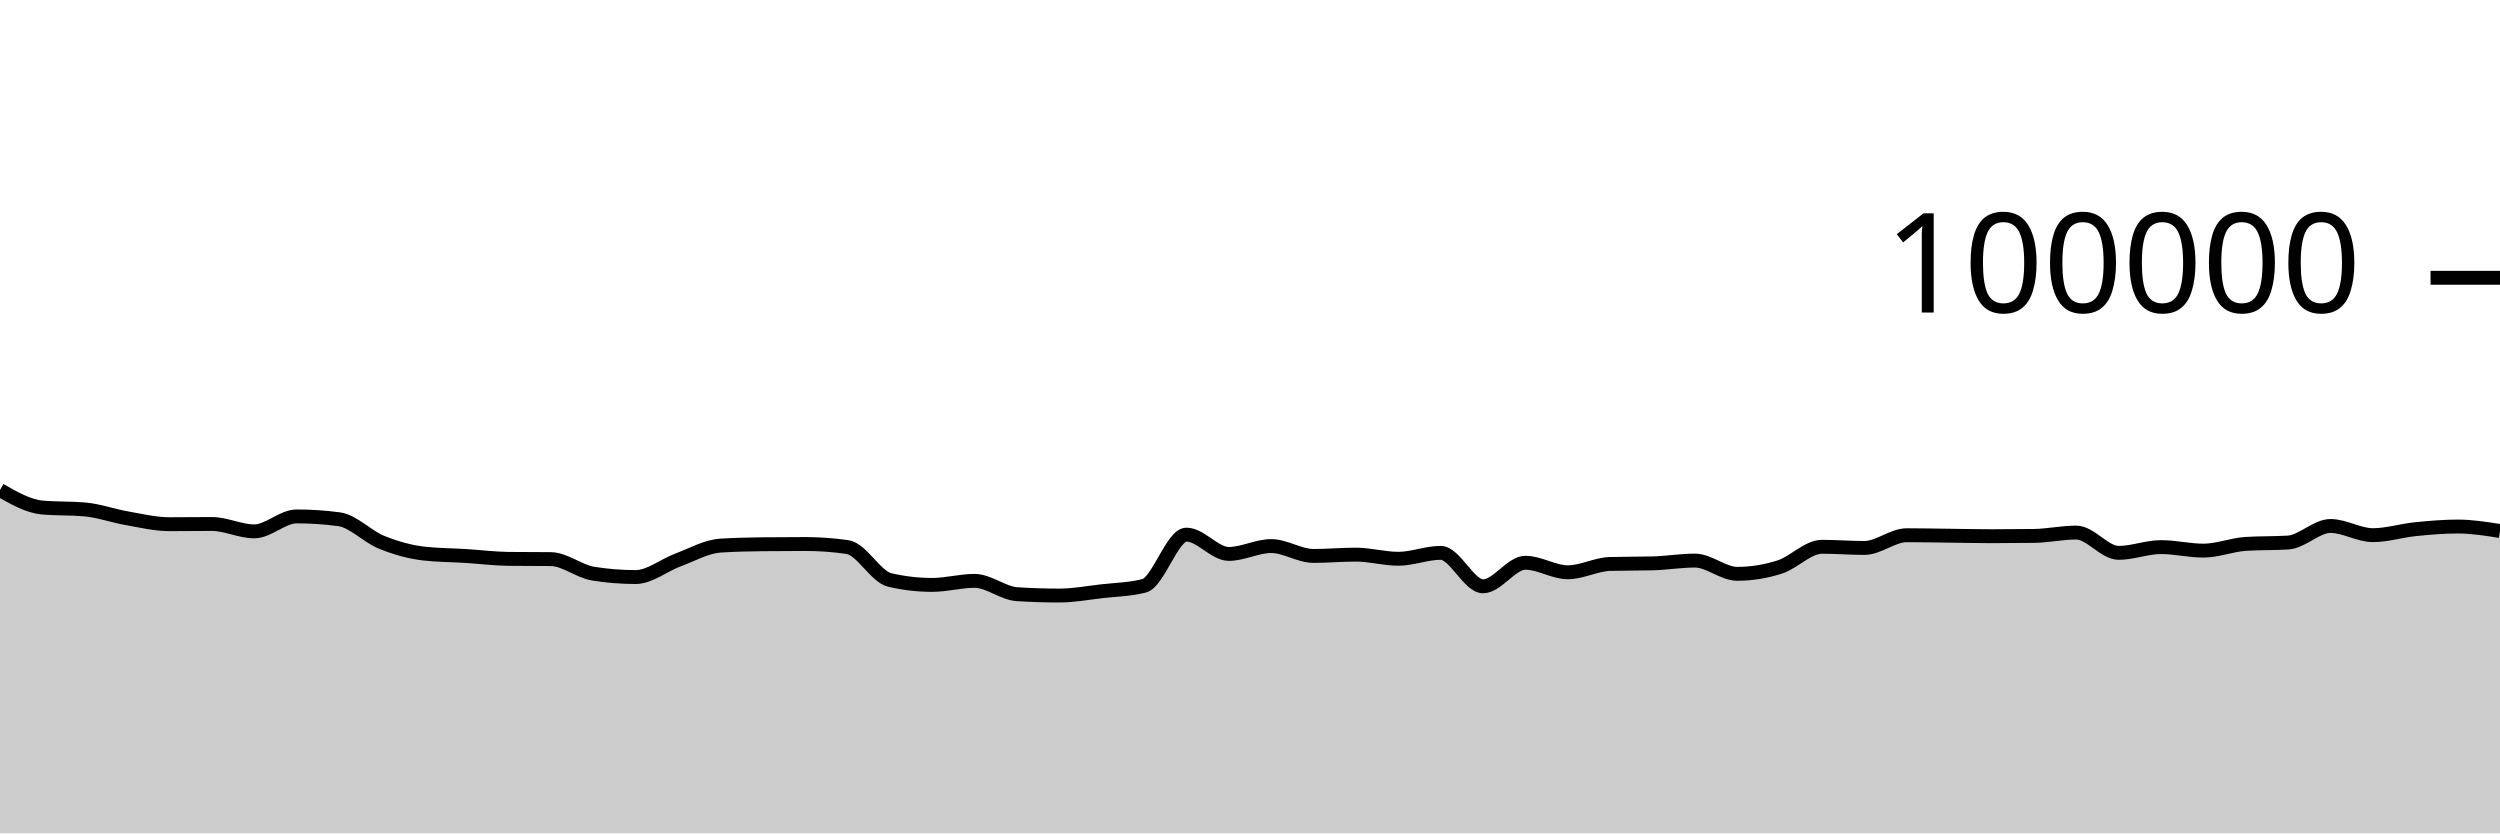
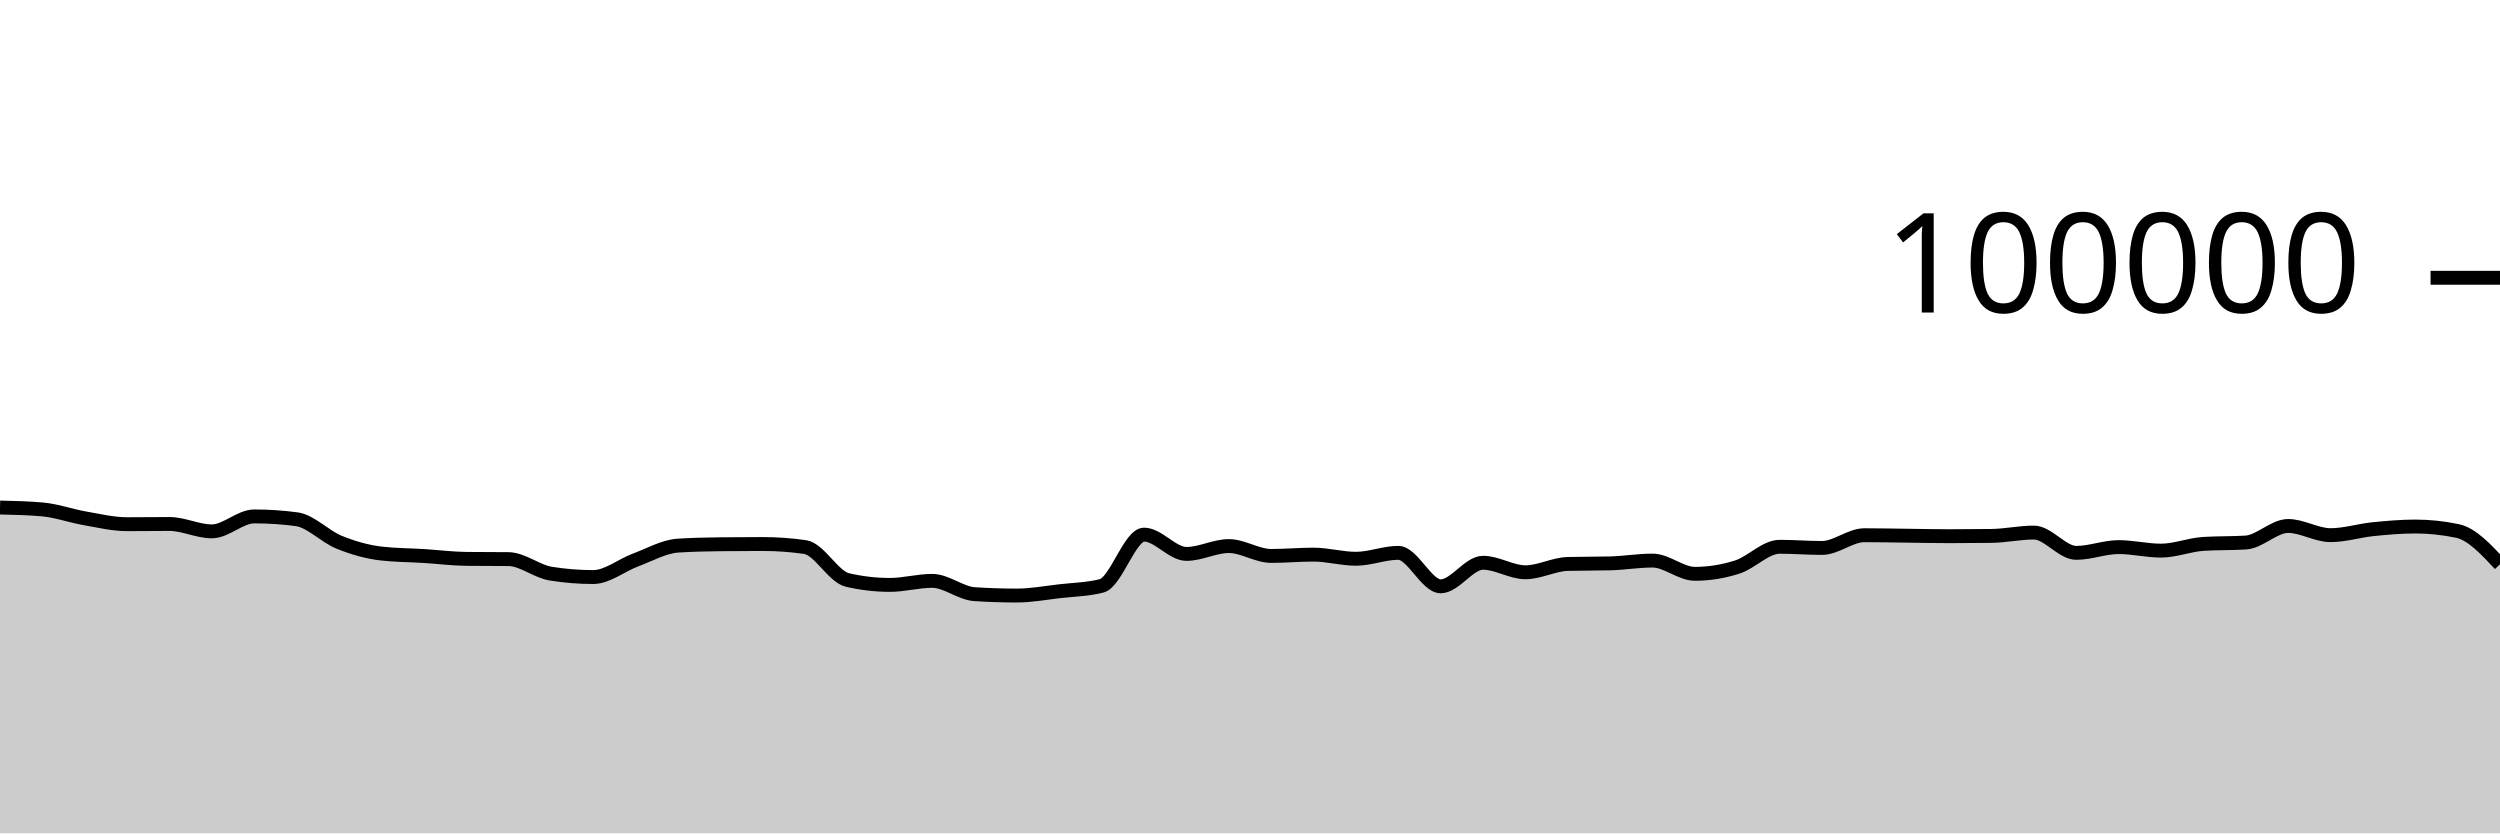
<svg xmlns="http://www.w3.org/2000/svg" viewBox="0 0 180 60">
  <g transform="translate(0,20)">
-     <path class="area" fill="rgba(0, 0, 0, 0.2)" d="M0,15.284C1.017,15.868,2.034,16.451,3.051,16.542C4.068,16.633,5.085,16.587,6.102,16.678C7.119,16.769,8.136,17.14,9.153,17.317C10.169,17.494,11.186,17.742,12.203,17.742C13.22,17.742,14.237,17.727,15.254,17.727C16.271,17.727,17.288,18.258,18.305,18.258C19.322,18.258,20.339,17.182,21.356,17.182C22.373,17.182,23.39,17.249,24.407,17.384C25.424,17.519,26.441,18.625,27.458,19.037C28.475,19.449,29.492,19.739,30.508,19.856C31.525,19.973,32.542,19.968,33.559,20.032C34.576,20.096,35.593,20.227,36.61,20.239C37.627,20.25,38.644,20.245,39.661,20.256C40.678,20.267,41.695,21.141,42.712,21.303C43.729,21.466,44.746,21.547,45.763,21.547C46.78,21.547,47.797,20.695,48.814,20.318C49.831,19.941,50.847,19.351,51.864,19.285C52.881,19.219,53.898,19.197,54.915,19.186C55.932,19.175,56.949,19.169,57.966,19.169C58.983,19.169,60,19.242,61.017,19.388C62.034,19.535,63.051,21.524,64.068,21.76C65.085,21.995,66.102,22.113,67.119,22.113C68.136,22.113,69.153,21.822,70.169,21.822C71.186,21.822,72.203,22.713,73.22,22.78C74.237,22.846,75.254,22.879,76.271,22.879C77.288,22.879,78.305,22.687,79.322,22.57C80.339,22.453,81.356,22.44,82.373,22.18C83.39,21.92,84.407,18.493,85.424,18.493C86.441,18.493,87.458,19.882,88.475,19.882C89.492,19.882,90.508,19.317,91.525,19.317C92.542,19.317,93.559,20.027,94.576,20.027C95.593,20.027,96.61,19.933,97.627,19.933C98.644,19.933,99.661,20.231,100.678,20.231C101.695,20.231,102.712,19.805,103.729,19.805C104.746,19.805,105.763,22.215,106.78,22.215C107.797,22.215,108.814,20.518,109.831,20.518C110.847,20.518,111.864,21.204,112.881,21.204C113.898,21.204,114.915,20.631,115.932,20.604C116.949,20.577,117.966,20.59,118.983,20.563C120,20.536,121.017,20.362,122.034,20.362C123.051,20.362,124.068,21.315,125.085,21.315C126.102,21.315,127.119,21.151,128.136,20.826C129.153,20.502,130.169,19.368,131.186,19.368C132.203,19.368,133.22,19.452,134.237,19.452C135.254,19.452,136.271,18.536,137.288,18.536C138.305,18.536,139.322,18.558,140.339,18.57C141.356,18.582,142.373,18.607,143.39,18.607C144.407,18.607,145.424,18.6,146.441,18.586C147.458,18.571,148.475,18.345,149.492,18.345C150.508,18.345,151.525,19.806,152.542,19.806C153.559,19.806,154.576,19.391,155.593,19.391C156.61,19.391,157.627,19.645,158.644,19.645C159.661,19.645,160.678,19.225,161.695,19.16C162.712,19.095,163.729,19.127,164.746,19.062C165.763,18.997,166.78,17.87,167.797,17.87C168.814,17.87,169.831,18.531,170.847,18.531C171.864,18.531,172.881,18.206,173.898,18.102C174.915,17.999,175.932,17.909,176.949,17.909C177.966,17.909,178.983,18.071,180,18.233L180,40C178.983,40,177.966,40,176.949,40C175.932,40,174.915,40,173.898,40C172.881,40,171.864,40,170.847,40C169.831,40,168.814,40,167.797,40C166.78,40,165.763,40,164.746,40C163.729,40,162.712,40,161.695,40C160.678,40,159.661,40,158.644,40C157.627,40,156.61,40,155.593,40C154.576,40,153.559,40,152.542,40C151.525,40,150.508,40,149.492,40C148.475,40,147.458,40,146.441,40C145.424,40,144.407,40,143.39,40C142.373,40,141.356,40,140.339,40C139.322,40,138.305,40,137.288,40C136.271,40,135.254,40,134.237,40C133.22,40,132.203,40,131.186,40C130.169,40,129.153,40,128.136,40C127.119,40,126.102,40,125.085,40C124.068,40,123.051,40,122.034,40C121.017,40,120,40,118.983,40C117.966,40,116.949,40,115.932,40C114.915,40,113.898,40,112.881,40C111.864,40,110.847,40,109.831,40C108.814,40,107.797,40,106.78,40C105.763,40,104.746,40,103.729,40C102.712,40,101.695,40,100.678,40C99.661,40,98.644,40,97.627,40C96.61,40,95.593,40,94.576,40C93.559,40,92.542,40,91.525,40C90.508,40,89.492,40,88.475,40C87.458,40,86.441,40,85.424,40C84.407,40,83.39,40,82.373,40C81.356,40,80.339,40,79.322,40C78.305,40,77.288,40,76.271,40C75.254,40,74.237,40,73.22,40C72.203,40,71.186,40,70.169,40C69.153,40,68.136,40,67.119,40C66.102,40,65.085,40,64.068,40C63.051,40,62.034,40,61.017,40C60,40,58.983,40,57.966,40C56.949,40,55.932,40,54.915,40C53.898,40,52.881,40,51.864,40C50.847,40,49.831,40,48.814,40C47.797,40,46.78,40,45.763,40C44.746,40,43.729,40,42.712,40C41.695,40,40.678,40,39.661,40C38.644,40,37.627,40,36.61,40C35.593,40,34.576,40,33.559,40C32.542,40,31.525,40,30.508,40C29.492,40,28.475,40,27.458,40C26.441,40,25.424,40,24.407,40C23.39,40,22.373,40,21.356,40C20.339,40,19.322,40,18.305,40C17.288,40,16.271,40,15.254,40C14.237,40,13.22,40,12.203,40C11.186,40,10.169,40,9.153,40C8.136,40,7.119,40,6.102,40C5.085,40,4.068,40,3.051,40C2.034,40,1.017,40,0,40Z" />
-     <path class="line" stroke="black" fill="none" d="M0,15.284C1.017,15.868,2.034,16.451,3.051,16.542C4.068,16.633,5.085,16.587,6.102,16.678C7.119,16.769,8.136,17.14,9.153,17.317C10.169,17.494,11.186,17.742,12.203,17.742C13.22,17.742,14.237,17.727,15.254,17.727C16.271,17.727,17.288,18.258,18.305,18.258C19.322,18.258,20.339,17.182,21.356,17.182C22.373,17.182,23.39,17.249,24.407,17.384C25.424,17.519,26.441,18.625,27.458,19.037C28.475,19.449,29.492,19.739,30.508,19.856C31.525,19.973,32.542,19.968,33.559,20.032C34.576,20.096,35.593,20.227,36.61,20.239C37.627,20.25,38.644,20.245,39.661,20.256C40.678,20.267,41.695,21.141,42.712,21.303C43.729,21.466,44.746,21.547,45.763,21.547C46.78,21.547,47.797,20.695,48.814,20.318C49.831,19.941,50.847,19.351,51.864,19.285C52.881,19.219,53.898,19.197,54.915,19.186C55.932,19.175,56.949,19.169,57.966,19.169C58.983,19.169,60,19.242,61.017,19.388C62.034,19.535,63.051,21.524,64.068,21.76C65.085,21.995,66.102,22.113,67.119,22.113C68.136,22.113,69.153,21.822,70.169,21.822C71.186,21.822,72.203,22.713,73.22,22.78C74.237,22.846,75.254,22.879,76.271,22.879C77.288,22.879,78.305,22.687,79.322,22.57C80.339,22.453,81.356,22.44,82.373,22.18C83.39,21.92,84.407,18.493,85.424,18.493C86.441,18.493,87.458,19.882,88.475,19.882C89.492,19.882,90.508,19.317,91.525,19.317C92.542,19.317,93.559,20.027,94.576,20.027C95.593,20.027,96.61,19.933,97.627,19.933C98.644,19.933,99.661,20.231,100.678,20.231C101.695,20.231,102.712,19.805,103.729,19.805C104.746,19.805,105.763,22.215,106.78,22.215C107.797,22.215,108.814,20.518,109.831,20.518C110.847,20.518,111.864,21.204,112.881,21.204C113.898,21.204,114.915,20.631,115.932,20.604C116.949,20.577,117.966,20.59,118.983,20.563C120,20.536,121.017,20.362,122.034,20.362C123.051,20.362,124.068,21.315,125.085,21.315C126.102,21.315,127.119,21.151,128.136,20.826C129.153,20.502,130.169,19.368,131.186,19.368C132.203,19.368,133.22,19.452,134.237,19.452C135.254,19.452,136.271,18.536,137.288,18.536C138.305,18.536,139.322,18.558,140.339,18.57C141.356,18.582,142.373,18.607,143.39,18.607C144.407,18.607,145.424,18.6,146.441,18.586C147.458,18.571,148.475,18.345,149.492,18.345C150.508,18.345,151.525,19.806,152.542,19.806C153.559,19.806,154.576,19.391,155.593,19.391C156.61,19.391,157.627,19.645,158.644,19.645C159.661,19.645,160.678,19.225,161.695,19.16C162.712,19.095,163.729,19.127,164.746,19.062C165.763,18.997,166.78,17.87,167.797,17.87C168.814,17.87,169.831,18.531,170.847,18.531C171.864,18.531,172.881,18.206,173.898,18.102C174.915,17.999,175.932,17.909,176.949,17.909C177.966,17.909,178.983,18.071,180,18.233" />
+     <path class="area" fill="rgba(0, 0, 0, 0.2)" d="M0,16.542C1.017,16.565,2.034,16.587,3.051,16.678C4.068,16.769,5.085,17.14,6.102,17.317C7.119,17.494,8.136,17.742,9.153,17.742C10.169,17.742,11.186,17.727,12.203,17.727C13.22,17.727,14.237,18.258,15.254,18.258C16.271,18.258,17.288,17.182,18.305,17.182C19.322,17.182,20.339,17.249,21.356,17.384C22.373,17.519,23.39,18.625,24.407,19.037C25.424,19.449,26.441,19.739,27.458,19.856C28.475,19.973,29.492,19.968,30.508,20.032C31.525,20.096,32.542,20.227,33.559,20.239C34.576,20.25,35.593,20.245,36.61,20.256C37.627,20.267,38.644,21.141,39.661,21.303C40.678,21.466,41.695,21.547,42.712,21.547C43.729,21.547,44.746,20.695,45.763,20.318C46.78,19.941,47.797,19.351,48.814,19.285C49.831,19.219,50.847,19.197,51.864,19.186C52.881,19.175,53.898,19.169,54.915,19.169C55.932,19.169,56.949,19.242,57.966,19.388C58.983,19.535,60,21.524,61.017,21.76C62.034,21.995,63.051,22.113,64.068,22.113C65.085,22.113,66.102,21.822,67.119,21.822C68.136,21.822,69.153,22.713,70.169,22.78C71.186,22.846,72.203,22.879,73.22,22.879C74.237,22.879,75.254,22.687,76.271,22.57C77.288,22.453,78.305,22.44,79.322,22.18C80.339,21.92,81.356,18.493,82.373,18.493C83.39,18.493,84.407,19.882,85.424,19.882C86.441,19.882,87.458,19.317,88.475,19.317C89.492,19.317,90.508,20.027,91.525,20.027C92.542,20.027,93.559,19.933,94.576,19.933C95.593,19.933,96.61,20.231,97.627,20.231C98.644,20.231,99.661,19.805,100.678,19.805C101.695,19.805,102.712,22.215,103.729,22.215C104.746,22.215,105.763,20.518,106.78,20.518C107.797,20.518,108.814,21.204,109.831,21.204C110.847,21.204,111.864,20.631,112.881,20.604C113.898,20.577,114.915,20.59,115.932,20.563C116.949,20.536,117.966,20.362,118.983,20.362C120,20.362,121.017,21.315,122.034,21.315C123.051,21.315,124.068,21.151,125.085,20.826C126.102,20.502,127.119,19.368,128.136,19.368C129.153,19.368,130.169,19.452,131.186,19.452C132.203,19.452,133.22,18.536,134.237,18.536C135.254,18.536,136.271,18.558,137.288,18.57C138.305,18.582,139.322,18.607,140.339,18.607C141.356,18.607,142.373,18.6,143.39,18.586C144.407,18.571,145.424,18.345,146.441,18.345C147.458,18.345,148.475,19.806,149.492,19.806C150.508,19.806,151.525,19.391,152.542,19.391C153.559,19.391,154.576,19.645,155.593,19.645C156.61,19.645,157.627,19.225,158.644,19.16C159.661,19.095,160.678,19.127,161.695,19.062C162.712,18.997,163.729,17.87,164.746,17.87C165.763,17.87,166.78,18.531,167.797,18.531C168.814,18.531,169.831,18.206,170.847,18.102C171.864,17.999,172.881,17.909,173.898,17.909C174.915,17.909,175.932,18.017,176.949,18.233C177.966,18.449,178.983,19.539,180,20.63L180,40C178.983,40,177.966,40,176.949,40C175.932,40,174.915,40,173.898,40C172.881,40,171.864,40,170.847,40C169.831,40,168.814,40,167.797,40C166.78,40,165.763,40,164.746,40C163.729,40,162.712,40,161.695,40C160.678,40,159.661,40,158.644,40C157.627,40,156.61,40,155.593,40C154.576,40,153.559,40,152.542,40C151.525,40,150.508,40,149.492,40C148.475,40,147.458,40,146.441,40C145.424,40,144.407,40,143.39,40C142.373,40,141.356,40,140.339,40C139.322,40,138.305,40,137.288,40C136.271,40,135.254,40,134.237,40C133.22,40,132.203,40,131.186,40C130.169,40,129.153,40,128.136,40C127.119,40,126.102,40,125.085,40C124.068,40,123.051,40,122.034,40C121.017,40,120,40,118.983,40C117.966,40,116.949,40,115.932,40C114.915,40,113.898,40,112.881,40C111.864,40,110.847,40,109.831,40C108.814,40,107.797,40,106.78,40C105.763,40,104.746,40,103.729,40C102.712,40,101.695,40,100.678,40C99.661,40,98.644,40,97.627,40C96.61,40,95.593,40,94.576,40C93.559,40,92.542,40,91.525,40C90.508,40,89.492,40,88.475,40C87.458,40,86.441,40,85.424,40C84.407,40,83.39,40,82.373,40C81.356,40,80.339,40,79.322,40C78.305,40,77.288,40,76.271,40C75.254,40,74.237,40,73.22,40C72.203,40,71.186,40,70.169,40C69.153,40,68.136,40,67.119,40C66.102,40,65.085,40,64.068,40C63.051,40,62.034,40,61.017,40C60,40,58.983,40,57.966,40C56.949,40,55.932,40,54.915,40C53.898,40,52.881,40,51.864,40C50.847,40,49.831,40,48.814,40C47.797,40,46.78,40,45.763,40C44.746,40,43.729,40,42.712,40C41.695,40,40.678,40,39.661,40C38.644,40,37.627,40,36.61,40C35.593,40,34.576,40,33.559,40C32.542,40,31.525,40,30.508,40C29.492,40,28.475,40,27.458,40C26.441,40,25.424,40,24.407,40C23.39,40,22.373,40,21.356,40C20.339,40,19.322,40,18.305,40C17.288,40,16.271,40,15.254,40C14.237,40,13.22,40,12.203,40C11.186,40,10.169,40,9.153,40C8.136,40,7.119,40,6.102,40C5.085,40,4.068,40,3.051,40C2.034,40,1.017,40,0,40Z" />
+     <path class="line" stroke="black" fill="none" d="M0,16.542C1.017,16.565,2.034,16.587,3.051,16.678C4.068,16.769,5.085,17.14,6.102,17.317C7.119,17.494,8.136,17.742,9.153,17.742C10.169,17.742,11.186,17.727,12.203,17.727C13.22,17.727,14.237,18.258,15.254,18.258C16.271,18.258,17.288,17.182,18.305,17.182C19.322,17.182,20.339,17.249,21.356,17.384C22.373,17.519,23.39,18.625,24.407,19.037C25.424,19.449,26.441,19.739,27.458,19.856C28.475,19.973,29.492,19.968,30.508,20.032C31.525,20.096,32.542,20.227,33.559,20.239C34.576,20.25,35.593,20.245,36.61,20.256C37.627,20.267,38.644,21.141,39.661,21.303C40.678,21.466,41.695,21.547,42.712,21.547C43.729,21.547,44.746,20.695,45.763,20.318C46.78,19.941,47.797,19.351,48.814,19.285C49.831,19.219,50.847,19.197,51.864,19.186C52.881,19.175,53.898,19.169,54.915,19.169C55.932,19.169,56.949,19.242,57.966,19.388C58.983,19.535,60,21.524,61.017,21.76C62.034,21.995,63.051,22.113,64.068,22.113C65.085,22.113,66.102,21.822,67.119,21.822C68.136,21.822,69.153,22.713,70.169,22.78C71.186,22.846,72.203,22.879,73.22,22.879C74.237,22.879,75.254,22.687,76.271,22.57C77.288,22.453,78.305,22.44,79.322,22.18C80.339,21.92,81.356,18.493,82.373,18.493C83.39,18.493,84.407,19.882,85.424,19.882C86.441,19.882,87.458,19.317,88.475,19.317C89.492,19.317,90.508,20.027,91.525,20.027C92.542,20.027,93.559,19.933,94.576,19.933C95.593,19.933,96.61,20.231,97.627,20.231C98.644,20.231,99.661,19.805,100.678,19.805C101.695,19.805,102.712,22.215,103.729,22.215C104.746,22.215,105.763,20.518,106.78,20.518C107.797,20.518,108.814,21.204,109.831,21.204C110.847,21.204,111.864,20.631,112.881,20.604C113.898,20.577,114.915,20.59,115.932,20.563C116.949,20.536,117.966,20.362,118.983,20.362C120,20.362,121.017,21.315,122.034,21.315C123.051,21.315,124.068,21.151,125.085,20.826C126.102,20.502,127.119,19.368,128.136,19.368C129.153,19.368,130.169,19.452,131.186,19.452C132.203,19.452,133.22,18.536,134.237,18.536C135.254,18.536,136.271,18.558,137.288,18.57C138.305,18.582,139.322,18.607,140.339,18.607C141.356,18.607,142.373,18.6,143.39,18.586C144.407,18.571,145.424,18.345,146.441,18.345C147.458,18.345,148.475,19.806,149.492,19.806C150.508,19.806,151.525,19.391,152.542,19.391C153.559,19.391,154.576,19.645,155.593,19.645C156.61,19.645,157.627,19.225,158.644,19.16C159.661,19.095,160.678,19.127,161.695,19.062C162.712,18.997,163.729,17.87,164.746,17.87C165.763,17.87,166.78,18.531,167.797,18.531C168.814,18.531,169.831,18.206,170.847,18.102C171.864,17.999,172.881,17.909,173.898,17.909C174.915,17.909,175.932,18.017,176.949,18.233C177.966,18.449,178.983,19.539,180,20.63" />
    <path class="axis-ceiling" stroke-width="1" stroke="black" fill="none" d="M175,0L180,0" />
    <text class="axis-ceiling-label" font-family="sans-serif" text-anchor="end" font-size="10px" x="170" y="2.5">100000</text>
  </g>
</svg>
